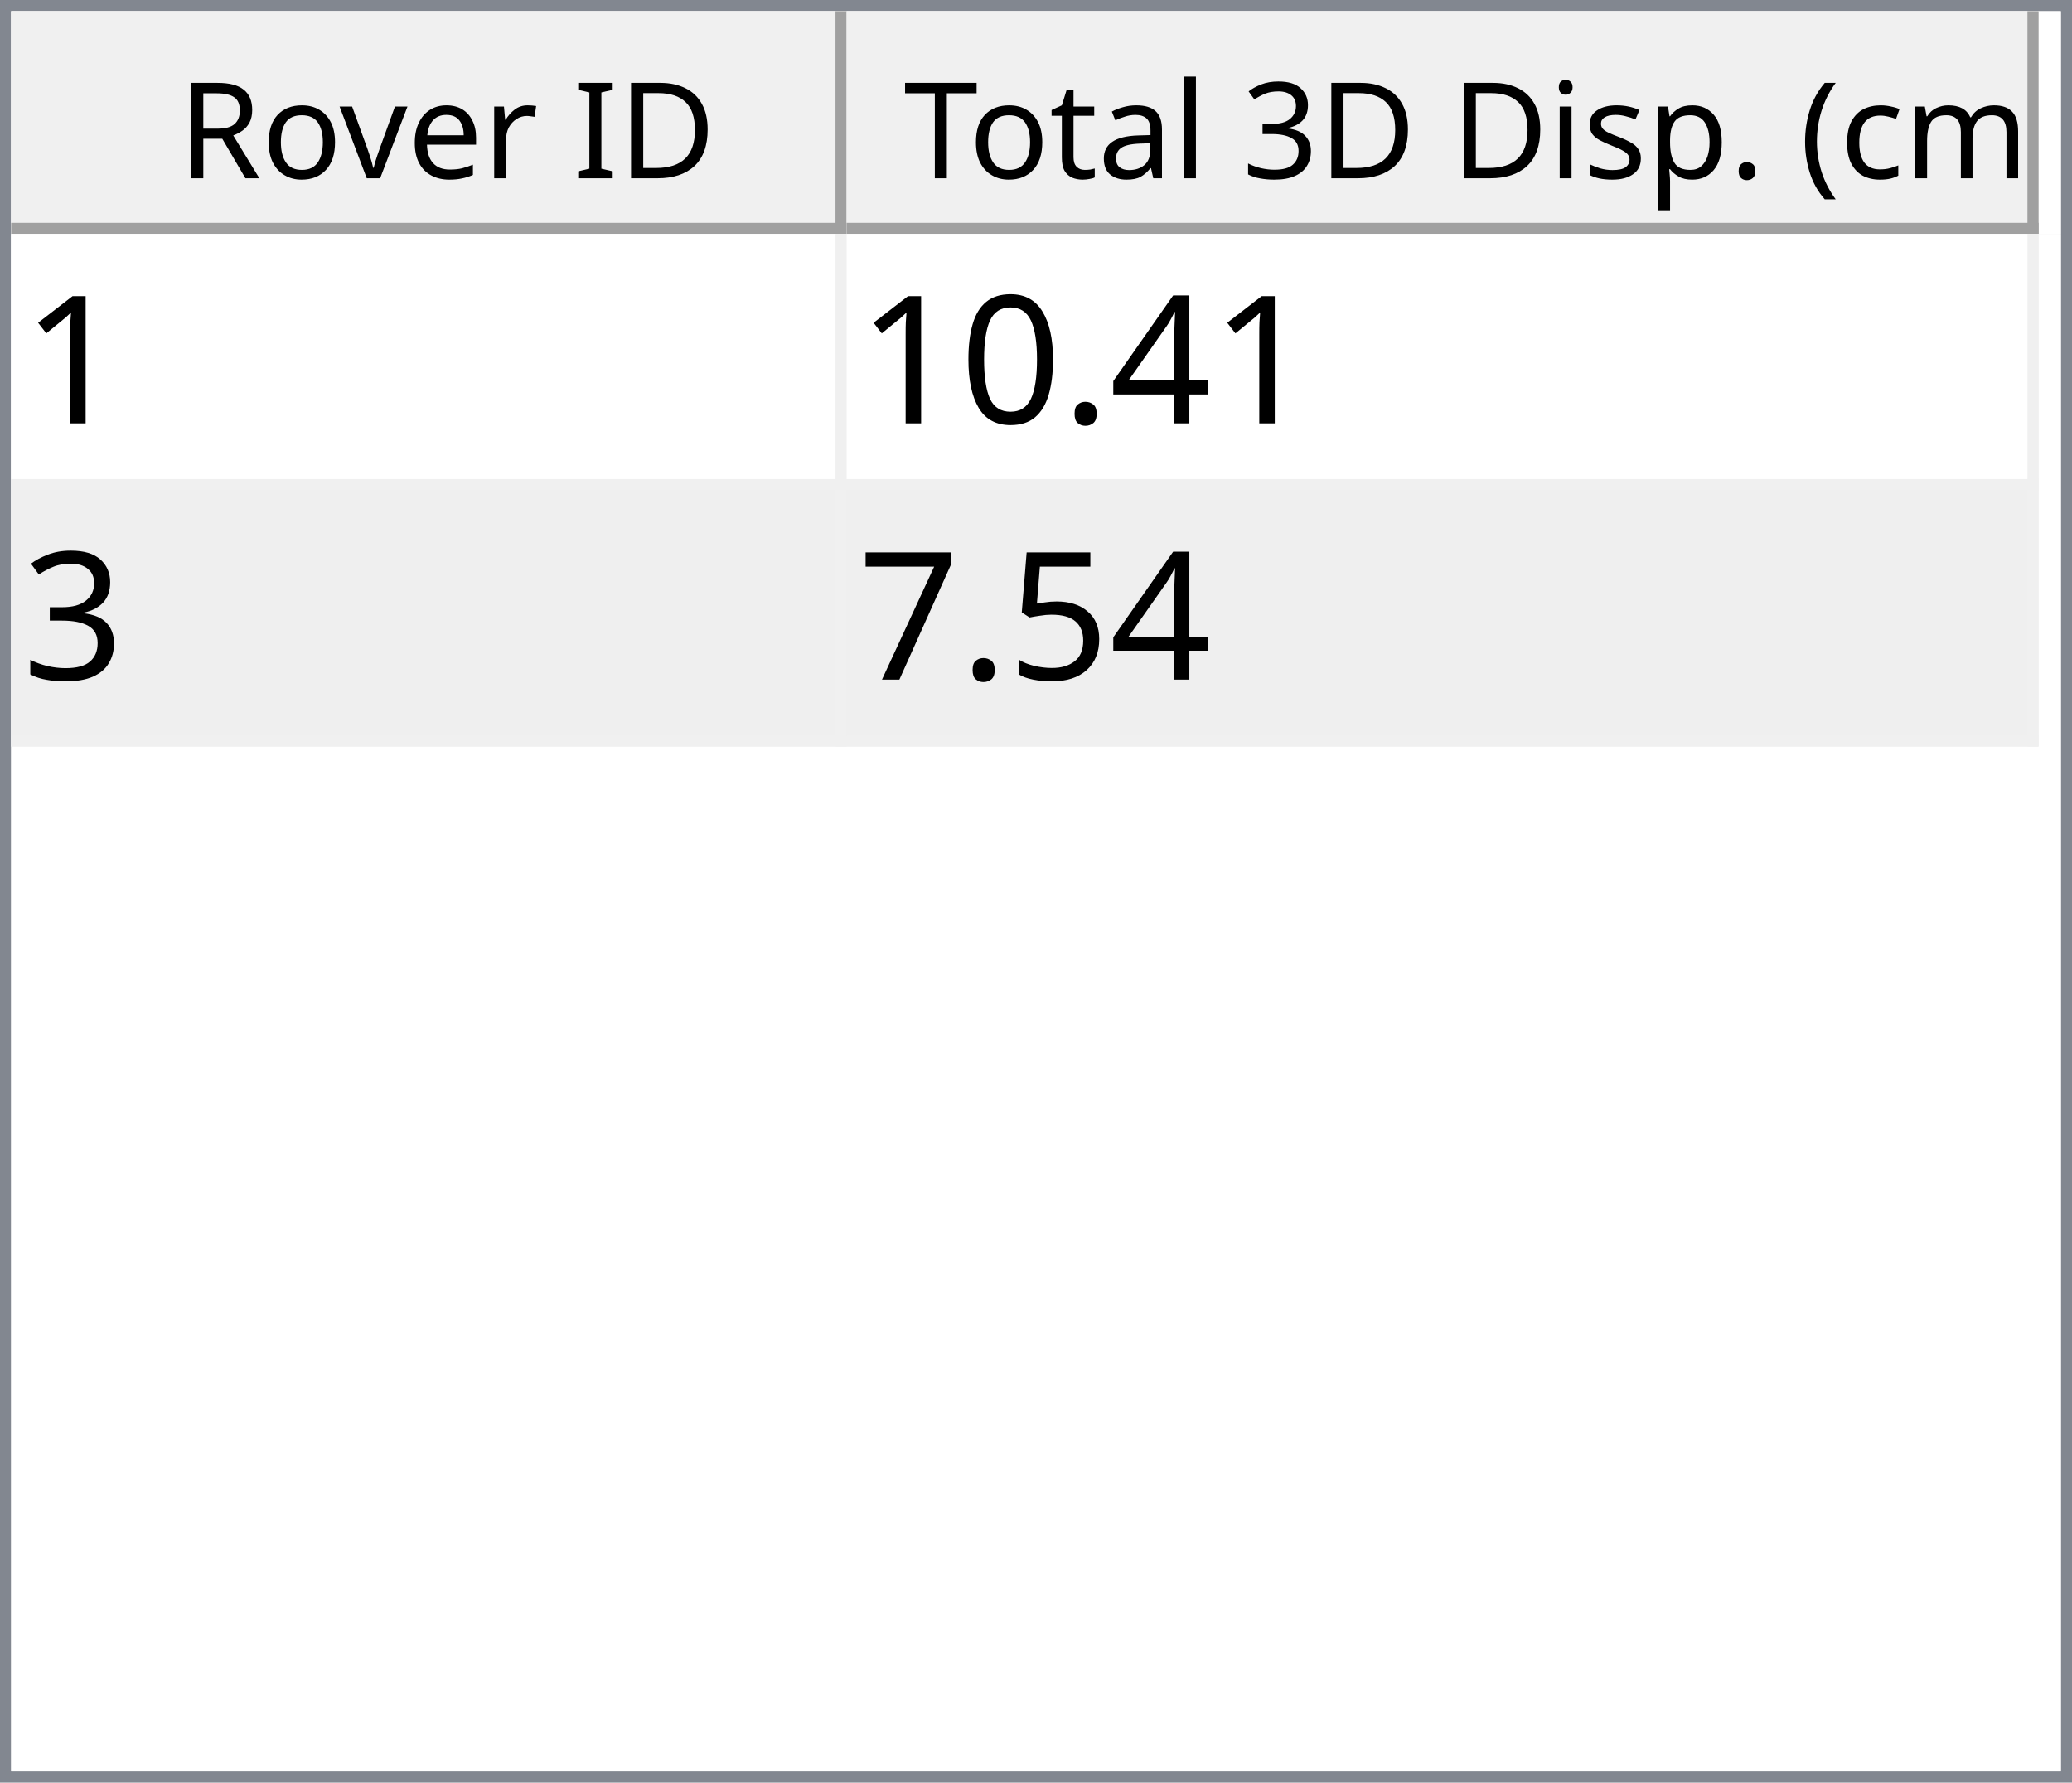
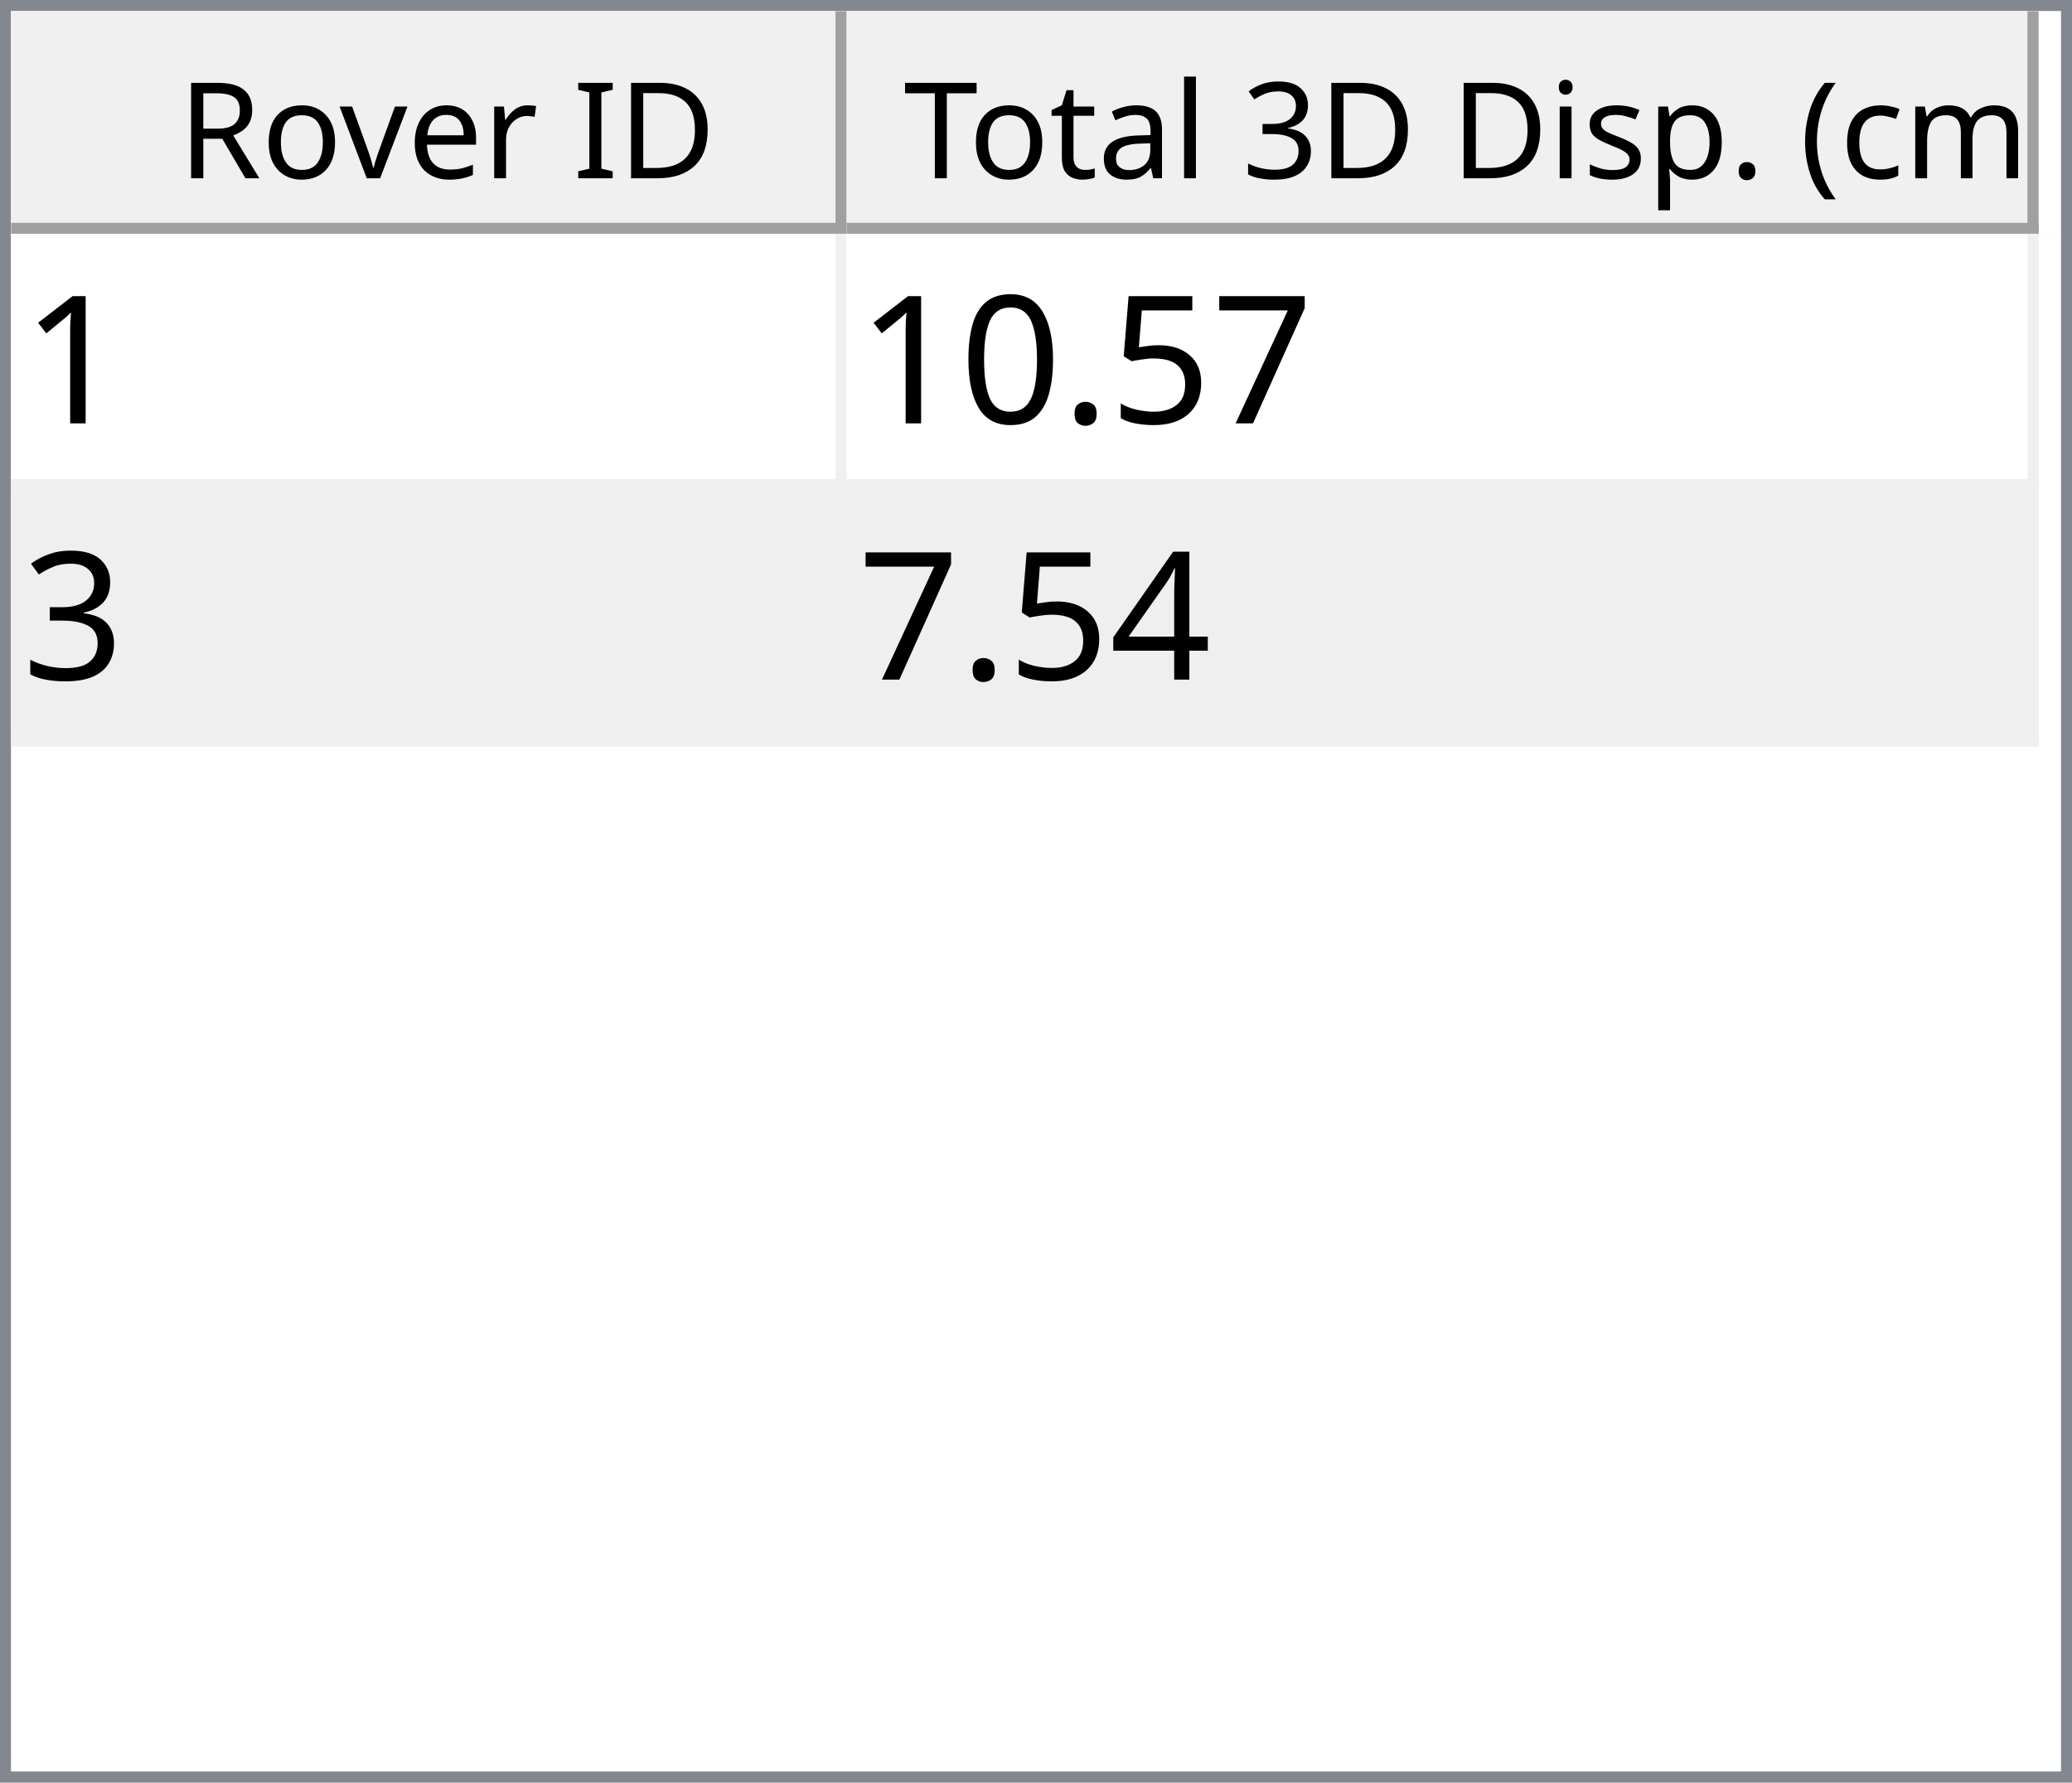
<svg xmlns="http://www.w3.org/2000/svg" style="fill-opacity:1; color-rendering:auto; color-interpolation:auto; text-rendering:auto; stroke:black; stroke-linecap:square; stroke-miterlimit:10; shape-rendering:auto; stroke-opacity:1; fill:black; stroke-dasharray:none; font-weight:normal; stroke-width:1; font-family:'Dialog'; font-style:normal; stroke-linejoin:miter; font-size:12px; stroke-dashoffset:0; image-rendering:auto;" width="186" height="160">
  <defs id="genericDefs" />
  <g>
    <defs id="defs1">
      <clipPath clipPathUnits="userSpaceOnUse" id="clipPath1">
        <path d="M0 0 L186 0 L186 160 L0 160 L0 0 Z" />
      </clipPath>
      <clipPath clipPathUnits="userSpaceOnUse" id="clipPath2">
        <path d="M0 0 L0 160 L186 160 L186 0 Z" />
      </clipPath>
      <clipPath clipPathUnits="userSpaceOnUse" id="clipPath3">
        <path d="M0 0 L0 20 L184 20 L184 0 Z" />
      </clipPath>
      <clipPath clipPathUnits="userSpaceOnUse" id="clipPath4">
        <path d="M0 0 L0 20 L75 20 L75 0 Z" />
      </clipPath>
      <clipPath clipPathUnits="userSpaceOnUse" id="clipPath5">
        <path d="M1 1 L1 19 L74 19 L74 1 Z" />
      </clipPath>
      <clipPath clipPathUnits="userSpaceOnUse" id="clipPath6">
        <path d="M0 0 L0 18 L73 18 L73 0 Z" />
      </clipPath>
      <clipPath clipPathUnits="userSpaceOnUse" id="clipPath7">
        <path d="M-0.5 -0.5 L-0.5 19.5 L74.5 19.5 L74.5 -0.5 Z" />
      </clipPath>
      <clipPath clipPathUnits="userSpaceOnUse" id="clipPath8">
        <path d="M0 0 L0 20 L107 20 L107 0 Z" />
      </clipPath>
      <clipPath clipPathUnits="userSpaceOnUse" id="clipPath9">
        <path d="M1 1 L1 19 L106 19 L106 1 Z" />
      </clipPath>
      <clipPath clipPathUnits="userSpaceOnUse" id="clipPath10">
        <path d="M0 0 L0 18 L105 18 L105 0 Z" />
      </clipPath>
      <clipPath clipPathUnits="userSpaceOnUse" id="clipPath11">
        <path d="M-0.5 -0.5 L-0.5 19.5 L106.5 19.5 L106.5 -0.5 Z" />
      </clipPath>
      <clipPath clipPathUnits="userSpaceOnUse" id="clipPath12">
        <path d="M0 0 L0 138 L184 138 L184 0 Z" />
      </clipPath>
      <clipPath clipPathUnits="userSpaceOnUse" id="clipPath13">
        <path d="M0 0 L0 46 L182 46 L182 0 Z" />
      </clipPath>
      <clipPath clipPathUnits="userSpaceOnUse" id="clipPath14">
        <path d="M-0.5 -0.5 L-0.5 45.5 L181.5 45.5 L181.5 -0.5 Z" />
      </clipPath>
      <clipPath clipPathUnits="userSpaceOnUse" id="clipPath15">
        <path d="M0 0 L0 22 L74 22 L74 0 Z" />
      </clipPath>
      <clipPath clipPathUnits="userSpaceOnUse" id="clipPath16">
        <path d="M0 0 L0 22 L106 22 L106 0 Z" />
      </clipPath>
      <font horiz-adv-x="64.551" id="font1">
        <font-face ascent="107.91" descent="25.098" units-per-em="100" style="font-style:normal; font-family:Segoe UI; font-weight:normal;" />
        <missing-glyph horiz-adv-x="64.551" d="M8.109 0 L8.109 68.266 L56.453 68.266 L56.453 0 L8.109 0 ZM15.328 7.234 L49.219 7.234 L49.219 61.031 L15.328 61.031 L15.328 7.234 Z" />
        <glyph unicode="D" horiz-adv-x="70.117" d="M9.188 0 L9.188 70.016 L28.516 70.016 Q65.531 70.016 65.531 35.891 Q65.531 19.672 55.25 9.836 Q44.969 0 27.734 0 L9.188 0 ZM17.391 62.594 L17.391 7.422 L27.828 7.422 Q41.609 7.422 49.273 14.797 Q56.938 22.172 56.938 35.688 Q56.938 62.594 28.328 62.594 L17.391 62.594 Z" />
        <glyph unicode="I" horiz-adv-x="26.611" d="M17.391 0 L9.188 0 L9.188 70.016 L17.391 70.016 L17.391 0 Z" />
        <glyph unicode=" " horiz-adv-x="27.393" d="" />
        <glyph unicode="r" horiz-adv-x="34.766" d="M34.188 41.891 Q32.078 43.5 28.125 43.5 Q23 43.5 19.555 38.672 Q16.109 33.844 16.109 25.484 L16.109 0 L8.109 0 L8.109 50 L16.109 50 L16.109 39.703 L16.312 39.703 Q18.016 44.969 21.531 47.922 Q25.047 50.875 29.391 50.875 Q32.516 50.875 34.188 50.203 L34.188 41.891 Z" />
        <glyph unicode="e" horiz-adv-x="52.295" d="M48.297 23 L12.984 23 Q13.188 14.656 17.484 10.109 Q21.781 5.562 29.297 5.562 Q37.75 5.562 44.828 11.141 L44.828 3.609 Q38.234 -1.172 27.391 -1.172 Q16.797 -1.172 10.742 5.641 Q4.688 12.453 4.688 24.812 Q4.688 36.469 11.305 43.82 Q17.922 51.172 27.734 51.172 Q37.547 51.172 42.922 44.828 Q48.297 38.484 48.297 27.203 L48.297 23 ZM40.094 29.781 Q40.047 36.719 36.75 40.578 Q33.453 44.438 27.594 44.438 Q21.922 44.438 17.969 40.383 Q14.016 36.328 13.094 29.781 L40.094 29.781 Z" />
        <glyph unicode="v" horiz-adv-x="47.9" d="M47.406 50 L27.484 0 L19.625 0 L0.688 50 L9.469 50 L22.172 13.672 Q23.578 9.672 23.922 6.688 L24.125 6.688 Q24.609 10.453 25.688 13.484 L38.969 50 L47.406 50 Z" />
        <glyph unicode="o" horiz-adv-x="58.594" d="M29 -1.172 Q17.922 -1.172 11.305 5.836 Q4.688 12.844 4.688 24.422 Q4.688 37.016 11.57 44.094 Q18.453 51.172 30.172 51.172 Q41.359 51.172 47.633 44.289 Q53.906 37.406 53.906 25.203 Q53.906 13.234 47.141 6.031 Q40.375 -1.172 29 -1.172 ZM29.594 44.438 Q21.875 44.438 17.383 39.188 Q12.891 33.938 12.891 24.703 Q12.891 15.828 17.43 10.695 Q21.969 5.562 29.594 5.562 Q37.359 5.562 41.531 10.594 Q45.703 15.625 45.703 24.906 Q45.703 34.281 41.531 39.359 Q37.359 44.438 29.594 44.438 Z" />
        <glyph unicode="R" horiz-adv-x="59.814" d="M59.375 0 L49.609 0 L37.891 19.625 Q36.281 22.359 34.766 24.289 Q33.25 26.219 31.664 27.438 Q30.078 28.656 28.25 29.219 Q26.422 29.781 24.125 29.781 L17.391 29.781 L17.391 0 L9.188 0 L9.188 70.016 L30.078 70.016 Q34.672 70.016 38.555 68.867 Q42.438 67.719 45.289 65.375 Q48.141 63.031 49.758 59.547 Q51.375 56.062 51.375 51.375 Q51.375 47.703 50.273 44.656 Q49.172 41.609 47.148 39.211 Q45.125 36.812 42.266 35.133 Q39.406 33.453 35.844 32.516 L35.844 32.328 Q37.594 31.547 38.891 30.547 Q40.188 29.547 41.359 28.18 Q42.531 26.812 43.68 25.078 Q44.828 23.344 46.234 21.047 L59.375 0 ZM17.391 62.594 L17.391 37.203 L28.516 37.203 Q31.594 37.203 34.203 38.133 Q36.812 39.062 38.719 40.797 Q40.625 42.531 41.703 45.047 Q42.781 47.562 42.781 50.688 Q42.781 56.297 39.141 59.445 Q35.5 62.594 28.609 62.594 L17.391 62.594 Z" />
        <glyph unicode=")" horiz-adv-x="30.176" d="M8.297 -15.922 L1.172 -15.922 Q16.406 2.344 16.406 26.812 Q16.406 51.469 1.078 70.016 L8.297 70.016 Q23.531 52.156 23.531 26.703 Q23.531 1.375 8.297 -15.922 Z" />
        <glyph unicode="m" horiz-adv-x="86.133" d="M79.109 0 L71.094 0 L71.094 28.719 Q71.094 37.016 68.531 40.727 Q65.969 44.438 59.906 44.438 Q54.781 44.438 51.195 39.75 Q47.609 35.062 47.609 28.516 L47.609 0 L39.594 0 L39.594 29.688 Q39.594 44.438 28.219 44.438 Q22.953 44.438 19.531 40.016 Q16.109 35.594 16.109 28.516 L16.109 0 L8.109 0 L8.109 50 L16.109 50 L16.109 42.094 L16.312 42.094 Q21.625 51.172 31.844 51.172 Q36.969 51.172 40.773 48.312 Q44.578 45.453 46 40.828 Q51.562 51.172 62.594 51.172 Q79.109 51.172 79.109 30.812 L79.109 0 Z" />
        <glyph unicode="c" horiz-adv-x="46.191" d="M42.188 2.297 Q36.422 -1.172 28.516 -1.172 Q17.828 -1.172 11.258 5.789 Q4.688 12.75 4.688 23.828 Q4.688 36.188 11.766 43.68 Q18.844 51.172 30.672 51.172 Q37.25 51.172 42.281 48.734 L42.281 40.531 Q36.719 44.438 30.375 44.438 Q22.703 44.438 17.797 38.945 Q12.891 33.453 12.891 24.516 Q12.891 15.719 17.508 10.641 Q22.125 5.562 29.891 5.562 Q36.422 5.562 42.188 9.906 L42.188 2.297 Z" />
        <glyph unicode="(" horiz-adv-x="30.176" d="M29.109 -15.922 L21.969 -15.922 Q6.844 1.375 6.844 26.703 Q6.844 52.156 21.969 70.016 L29.203 70.016 Q13.875 51.469 13.875 26.812 Q13.875 2.344 29.109 -15.922 Z" />
        <glyph unicode="." horiz-adv-x="21.68" d="M10.891 -1.078 Q8.641 -1.078 7.055 0.539 Q5.469 2.156 5.469 4.391 Q5.469 6.641 7.055 8.273 Q8.641 9.906 10.891 9.906 Q13.188 9.906 14.797 8.273 Q16.406 6.641 16.406 4.391 Q16.406 2.156 14.797 0.539 Q13.188 -1.078 10.891 -1.078 Z" />
        <glyph unicode="p" horiz-adv-x="58.789" d="M16.312 7.234 L16.109 7.234 L16.109 -23 L8.109 -23 L8.109 50 L16.109 50 L16.109 41.219 L16.312 41.219 Q22.219 51.172 33.594 51.172 Q43.266 51.172 48.688 44.461 Q54.109 37.75 54.109 26.469 Q54.109 13.922 48 6.375 Q41.891 -1.172 31.297 -1.172 Q21.578 -1.172 16.312 7.234 ZM16.109 27.391 L16.109 20.406 Q16.109 14.203 20.141 9.883 Q24.172 5.562 30.375 5.562 Q37.641 5.562 41.773 11.133 Q45.906 16.703 45.906 26.609 Q45.906 34.969 42.047 39.703 Q38.188 44.438 31.594 44.438 Q24.609 44.438 20.359 39.578 Q16.109 34.719 16.109 27.391 Z" />
        <glyph unicode="s" horiz-adv-x="42.432" d="M5.078 1.812 L5.078 10.406 Q11.625 5.562 19.484 5.562 Q30.031 5.562 30.031 12.594 Q30.031 14.594 29.125 15.992 Q28.219 17.391 26.68 18.461 Q25.141 19.531 23.07 20.383 Q21 21.234 18.609 22.172 Q15.281 23.484 12.766 24.828 Q10.25 26.172 8.57 27.859 Q6.891 29.547 6.031 31.695 Q5.172 33.844 5.172 36.719 Q5.172 40.234 6.789 42.945 Q8.406 45.656 11.086 47.484 Q13.766 49.312 17.211 50.242 Q20.656 51.172 24.312 51.172 Q30.812 51.172 35.938 48.922 L35.938 40.828 Q30.422 44.438 23.25 44.438 Q21 44.438 19.195 43.922 Q17.391 43.406 16.094 42.477 Q14.797 41.547 14.086 40.258 Q13.375 38.969 13.375 37.406 Q13.375 35.453 14.086 34.133 Q14.797 32.812 16.164 31.789 Q17.531 30.766 19.484 29.938 Q21.438 29.109 23.922 28.125 Q27.25 26.859 29.883 25.516 Q32.516 24.172 34.375 22.484 Q36.234 20.797 37.234 18.602 Q38.234 16.406 38.234 13.375 Q38.234 9.672 36.602 6.938 Q34.969 4.203 32.234 2.398 Q29.5 0.594 25.93 -0.289 Q22.359 -1.172 18.453 -1.172 Q10.75 -1.172 5.078 1.812 Z" />
        <glyph unicode="i" horiz-adv-x="24.219" d="M12.203 62.703 Q10.062 62.703 8.547 64.164 Q7.031 65.625 7.031 67.875 Q7.031 70.125 8.547 71.609 Q10.062 73.094 12.203 73.094 Q14.406 73.094 15.945 71.609 Q17.484 70.125 17.484 67.875 Q17.484 65.719 15.945 64.211 Q14.406 62.703 12.203 62.703 ZM16.109 0 L8.109 0 L8.109 50 L16.109 50 L16.109 0 Z" />
        <glyph unicode="3" horiz-adv-x="53.906" d="M46.531 19.828 Q46.531 15.094 44.75 11.211 Q42.969 7.328 39.719 4.57 Q36.469 1.812 31.93 0.297 Q27.391 -1.219 21.922 -1.219 Q11.922 -1.219 6 2.594 L6 11.188 Q13.094 5.609 22.219 5.609 Q25.875 5.609 28.828 6.539 Q31.781 7.469 33.906 9.227 Q36.031 10.984 37.18 13.477 Q38.328 15.969 38.328 19.094 Q38.328 32.812 18.797 32.812 L12.984 32.812 L12.984 39.594 L18.5 39.594 Q35.797 39.594 35.797 52.484 Q35.797 64.406 22.609 64.406 Q15.188 64.406 8.688 59.422 L8.688 67.188 Q15.375 71.188 24.609 71.188 Q29 71.188 32.57 69.969 Q36.141 68.75 38.68 66.555 Q41.219 64.359 42.609 61.281 Q44 58.203 44 54.5 Q44 40.672 30.031 36.719 L30.031 36.531 Q33.594 36.141 36.625 34.797 Q39.656 33.453 41.852 31.305 Q44.047 29.156 45.289 26.25 Q46.531 23.344 46.531 19.828 Z" />
        <glyph unicode="l" horiz-adv-x="24.219" d="M16.109 0 L8.109 0 L8.109 74.031 L16.109 74.031 L16.109 0 Z" />
        <glyph unicode="a" horiz-adv-x="50.879" d="M43.891 0 L35.891 0 L35.891 7.812 L35.688 7.812 Q30.469 -1.172 20.312 -1.172 Q12.844 -1.172 8.617 2.781 Q4.391 6.734 4.391 13.281 Q4.391 27.297 20.906 29.594 L35.891 31.688 Q35.891 44.438 25.594 44.438 Q16.547 44.438 9.281 38.281 L9.281 46.484 Q16.656 51.172 26.266 51.172 Q43.891 51.172 43.891 32.516 L43.891 0 ZM35.891 25.297 L23.828 23.641 Q18.266 22.859 15.43 20.875 Q12.594 18.891 12.594 13.875 Q12.594 10.203 15.211 7.883 Q17.828 5.562 22.172 5.562 Q28.125 5.562 32.008 9.742 Q35.891 13.922 35.891 20.312 L35.891 25.297 Z" />
        <glyph unicode="t" horiz-adv-x="33.887" d="M31.297 0.484 Q28.469 -1.078 23.828 -1.078 Q10.688 -1.078 10.688 13.578 L10.688 43.172 L2.094 43.172 L2.094 50 L10.688 50 L10.688 62.203 L18.703 64.797 L18.703 50 L31.297 50 L31.297 43.172 L18.703 43.172 L18.703 14.984 Q18.703 9.969 20.414 7.82 Q22.125 5.672 26.078 5.672 Q29.109 5.672 31.297 7.328 L31.297 0.484 Z" />
        <glyph unicode="T" horiz-adv-x="52.393" d="M50.594 62.594 L30.375 62.594 L30.375 0 L22.172 0 L22.172 62.594 L2 62.594 L2 70.016 L50.594 70.016 L50.594 62.594 Z" />
      </font>
      <font horiz-adv-x="75.0" id="font2">
        <font-face ascent="100.537" descent="21.973" units-per-em="100" style="font-style:normal; font-family:sans-serif; font-weight:normal;" />
        <missing-glyph horiz-adv-x="75.0" d="M12.5 0 L12.5 62.5 L62.5 62.5 L62.5 0 L12.5 0 ZM14.062 1.562 L60.938 1.562 L60.938 60.938 L14.062 60.938 L14.062 1.562 Z" />
        <glyph unicode="1" horiz-adv-x="55.615" d="M37.25 0 L28.469 0 L28.469 56 Q25.297 52.984 20.141 49.953 Q14.984 46.922 10.891 45.406 L10.891 53.906 Q18.266 57.375 23.781 62.305 Q29.297 67.234 31.594 71.875 L37.25 71.875 L37.25 0 Z" />
-         <glyph unicode="4" horiz-adv-x="55.615" d="M32.328 0 L32.328 17.141 L1.266 17.141 L1.266 25.203 L33.938 71.578 L41.109 71.578 L41.109 25.203 L50.781 25.203 L50.781 17.141 L41.109 17.141 L41.109 0 L32.328 0 ZM32.328 25.203 L32.328 57.469 L9.906 25.203 L32.328 25.203 Z" />
+         <glyph unicode="7" horiz-adv-x="55.615" d="M4.734 62.203 L4.734 70.656 L51.078 70.656 L51.078 63.812 Q44.234 56.547 37.523 44.484 Q30.812 32.422 27.156 19.672 Q24.516 10.688 23.781 0 L14.75 0 Q14.891 8.453 18.062 20.414 Q21.234 32.375 27.172 43.484 Q33.109 54.594 39.797 62.203 L4.734 62.203 Z" />
+         <glyph unicode="5" horiz-adv-x="55.615" d="M4.156 18.75 L13.375 19.531 Q14.406 12.797 18.141 9.398 Q21.875 6 27.156 6 Q33.5 6 37.891 10.789 Q42.281 15.578 42.281 23.484 Q42.281 31 38.062 35.352 Q33.844 39.703 27 39.703 Q22.75 39.703 19.336 37.773 Q15.922 35.844 13.969 32.766 L5.719 33.844 L12.641 70.609 L48.25 70.609 L48.25 62.203 L19.672 62.203 L15.828 42.969 Q22.266 47.469 29.344 47.469 Q38.719 47.469 45.164 40.969 Q51.609 34.469 51.609 24.266 Q51.609 14.547 45.953 7.469 Q39.062 -1.219 27.156 -1.219 Q17.391 -1.219 11.211 4.25 Q5.031 9.719 4.156 18.75 Z" />
        <glyph unicode="." horiz-adv-x="27.783" d="M9.078 0 L9.078 10.016 L19.094 10.016 L19.094 0 L9.078 0 Z" />
        <glyph unicode="0" horiz-adv-x="55.615" d="M4.156 35.297 Q4.156 48 6.766 55.742 Q9.375 63.484 14.523 67.68 Q19.672 71.875 27.484 71.875 Q33.25 71.875 37.594 69.555 Q41.938 67.234 44.773 62.867 Q47.609 58.5 49.219 52.227 Q50.828 45.953 50.828 35.297 Q50.828 22.703 48.242 14.969 Q45.656 7.234 40.508 3.008 Q35.359 -1.219 27.484 -1.219 Q17.141 -1.219 11.234 6.203 Q4.156 15.141 4.156 35.297 ZM13.188 35.297 Q13.188 17.672 17.312 11.836 Q21.438 6 27.484 6 Q33.547 6 37.672 11.859 Q41.797 17.719 41.797 35.297 Q41.797 52.984 37.672 58.789 Q33.547 64.594 27.391 64.594 Q21.344 64.594 17.719 59.469 Q13.188 52.938 13.188 35.297 Z" />
        <glyph unicode="3" horiz-adv-x="55.615" d="M4.203 18.891 L12.984 20.062 Q14.5 12.594 18.141 9.297 Q21.781 6 27 6 Q33.203 6 37.477 10.297 Q41.75 14.594 41.75 20.953 Q41.75 27 37.797 30.93 Q33.844 34.859 27.734 34.859 Q25.25 34.859 21.531 33.891 L22.516 41.609 Q23.391 41.5 23.922 41.5 Q29.547 41.5 34.039 44.43 Q38.531 47.359 38.531 53.469 Q38.531 58.297 35.258 61.477 Q31.984 64.656 26.812 64.656 Q21.688 64.656 18.266 61.43 Q14.844 58.203 13.875 51.766 L5.078 53.328 Q6.688 62.156 12.398 67.016 Q18.109 71.875 26.609 71.875 Q32.469 71.875 37.398 69.359 Q42.328 66.844 44.945 62.5 Q47.562 58.156 47.562 53.266 Q47.562 48.641 45.07 44.828 Q42.578 41.016 37.703 38.766 Q44.047 37.312 47.562 32.695 Q51.078 28.078 51.078 21.141 Q51.078 11.766 44.242 5.25 Q37.406 -1.266 26.953 -1.266 Q17.531 -1.266 11.305 4.352 Q5.078 9.969 4.203 18.891 Z" />
-         <glyph unicode="5" horiz-adv-x="55.615" d="M4.156 18.75 L13.375 19.531 Q14.406 12.797 18.141 9.398 Q21.875 6 27.156 6 Q33.5 6 37.891 10.789 Q42.281 15.578 42.281 23.484 Q42.281 31 38.062 35.352 Q33.844 39.703 27 39.703 Q22.75 39.703 19.336 37.773 Q15.922 35.844 13.969 32.766 L5.719 33.844 L12.641 70.609 L48.25 70.609 L48.25 62.203 L19.672 62.203 L15.828 42.969 Q22.266 47.469 29.344 47.469 Q38.719 47.469 45.164 40.969 Q51.609 34.469 51.609 24.266 Q51.609 14.547 45.953 7.469 Q39.062 -1.219 27.156 -1.219 Q17.391 -1.219 11.211 4.25 Q5.031 9.719 4.156 18.75 Z" />
-         <glyph unicode="7" horiz-adv-x="55.615" d="M4.734 62.203 L4.734 70.656 L51.078 70.656 L51.078 63.812 Q44.234 56.547 37.523 44.484 Q30.812 32.422 27.156 19.672 Q24.516 10.688 23.781 0 L14.75 0 Q14.891 8.453 18.062 20.414 Q21.234 32.375 27.172 43.484 Q33.109 54.594 39.797 62.203 L4.734 62.203 Z" />
+         <glyph unicode="4" horiz-adv-x="55.615" d="M32.328 0 L32.328 17.141 L1.266 17.141 L1.266 25.203 L33.938 71.578 L41.109 71.578 L41.109 25.203 L50.781 25.203 L50.781 17.141 L41.109 17.141 L41.109 0 L32.328 0 ZM32.328 25.203 L32.328 57.469 L9.906 25.203 L32.328 25.203 Z" />
      </font>
    </defs>
    <g style="fill:white; stroke:white;">
      <rect x="0" y="0" width="186" style="clip-path:url(#clipPath1); stroke:none;" height="160" />
    </g>
    <g style="fill:white; text-rendering:optimizeSpeed; color-rendering:optimizeSpeed; image-rendering:optimizeSpeed; shape-rendering:crispEdges; stroke:white; color-interpolation:sRGB;">
      <rect x="0" width="186" height="160" y="0" style="stroke:none;" />
      <path style="stroke:none;" d="M0 160 L186 160 L186 0 L0 0 Z" />
    </g>
    <g style="fill:rgb(240,240,240); font-family:'Segoe UI'; stroke:rgb(240,240,240);">
      <rect x="0" y="0" width="186" style="clip-path:url(#clipPath2); stroke:none;" height="160" />
    </g>
    <g style="fill:rgb(130,135,144); font-family:'Segoe UI'; stroke:rgb(130,135,144);">
      <path d="M0 0 L186 0 L186 160 L0 160 L0 0 ZM1 1 L185 1 L185 159 L1 159 L1 1 Z" style="fill-rule:evenodd; clip-path:url(#clipPath2); stroke:none;" />
    </g>
    <g style="fill:white; font-family:'Segoe UI'; stroke:white;" transform="translate(1,1)">
      <rect x="0" y="0" width="184" style="clip-path:url(#clipPath3); stroke:none;" height="20" />
    </g>
    <g style="fill:rgb(240,240,240); font-family:'Segoe UI'; stroke:rgb(240,240,240);" transform="translate(1,1)">
      <rect x="0" y="0" width="75" style="clip-path:url(#clipPath4); stroke:none;" height="20" />
    </g>
    <g style="font-family:'Segoe UI';" transform="translate(2,2)">
      <text x="14" xml:space="preserve" y="14" style="clip-path:url(#clipPath6); stroke:none;">Rover ID</text>
    </g>
    <g style="fill:rgb(160,160,160); font-family:'Segoe UI'; stroke:rgb(160,160,160); stroke-linejoin:bevel;" transform="translate(1.5,1.5)">
      <line x1="74" x2="74" y1="0" style="fill:none; clip-path:url(#clipPath7);" y2="19" />
    </g>
    <g style="fill:rgb(160,160,160); font-family:'Segoe UI'; stroke:rgb(160,160,160); stroke-linejoin:bevel;" transform="matrix(1,0,0,1,1,1) translate(0.5,0.5)">
      <line x1="0" x2="74" y1="19" style="fill:none; clip-path:url(#clipPath7);" y2="19" />
    </g>
    <g style="fill:rgb(240,240,240); font-family:'Segoe UI'; stroke:rgb(240,240,240);" transform="translate(76,1)">
      <rect x="0" y="0" width="107" style="clip-path:url(#clipPath8); stroke:none;" height="20" />
    </g>
    <g style="font-family:'Segoe UI';" transform="translate(77,2)">
      <text x="1" xml:space="preserve" y="14" style="clip-path:url(#clipPath10); stroke:none;"> Total 3D Disp. (cm)</text>
    </g>
    <g style="fill:rgb(160,160,160); font-family:'Segoe UI'; stroke:rgb(160,160,160); stroke-linejoin:bevel;" transform="translate(76.5,1.5)">
      <line x1="106" x2="106" y1="0" style="fill:none; clip-path:url(#clipPath11);" y2="19" />
    </g>
    <g style="fill:rgb(160,160,160); font-family:'Segoe UI'; stroke:rgb(160,160,160); stroke-linejoin:bevel;" transform="matrix(1,0,0,1,76,1) translate(0.5,0.5)">
      <line x1="0" x2="106" y1="19" style="fill:none; clip-path:url(#clipPath11);" y2="19" />
    </g>
    <g style="fill:white; font-family:'Segoe UI'; stroke:white;" transform="translate(1,21)">
      <rect x="0" y="0" width="184" style="clip-path:url(#clipPath12); stroke:none;" height="138" />
    </g>
    <g style="fill:rgb(240,240,240); font-size:16px; font-family:sans-serif; stroke:rgb(240,240,240);" transform="translate(1,21)">
      <rect x="0" y="0" width="182" style="clip-path:url(#clipPath13); stroke:none;" height="46" />
      <line transform="translate(0.5,0.5)" x1="0" x2="181" y1="22" style="clip-path:url(#clipPath14); fill:none; stroke-linejoin:bevel;" y2="22" />
    </g>
    <g transform="matrix(1,0,0,1,1,21) translate(0.5,0.5)" style="fill:rgb(240,240,240); font-size:16px; font-family:sans-serif; stroke:rgb(240,240,240); stroke-linejoin:bevel;">
      <line x1="0" x2="181" y1="45" style="fill:none; clip-path:url(#clipPath14);" y2="45" />
    </g>
    <g transform="matrix(1,0,0,1,1,21) translate(0.5,0.5)" style="fill:rgb(240,240,240); font-size:16px; font-family:sans-serif; stroke:rgb(240,240,240); stroke-linejoin:bevel;">
      <line x1="74" x2="74" y1="0" style="fill:none; clip-path:url(#clipPath14);" y2="45" />
    </g>
    <g transform="matrix(1,0,0,1,1,21) translate(0.5,0.5)" style="fill:rgb(240,240,240); font-size:16px; font-family:sans-serif; stroke:rgb(240,240,240); stroke-linejoin:bevel;">
      <line x1="181" x2="181" y1="0" style="fill:none; clip-path:url(#clipPath14);" y2="45" />
    </g>
    <g style="fill:white; font-size:16px; font-family:sans-serif; stroke:white;" transform="matrix(1,0,0,1,1,21)">
      <rect x="0" y="0" width="74" style="clip-path:url(#clipPath15); stroke:none;" height="22" />
      <text x="1" y="17" style="fill:black; clip-path:url(#clipPath15); stroke:none;" xml:space="preserve">1</text>
    </g>
    <g style="fill:white; font-size:16px; font-family:sans-serif; stroke:white;" transform="matrix(1,0,0,1,1,21) translate(75,0)">
      <rect x="0" y="0" width="106" style="clip-path:url(#clipPath16); stroke:none;" height="22" />
-       <text x="1" y="17" style="fill:black; clip-path:url(#clipPath16); stroke:none;" xml:space="preserve">10.41</text>
+       <text x="1" y="17" style="fill:black; clip-path:url(#clipPath16); stroke:none;" xml:space="preserve">10.57</text>
    </g>
    <g style="fill:rgb(239,239,239); font-size:16px; font-family:sans-serif; stroke:rgb(239,239,239);" transform="matrix(1,0,0,1,1,21) translate(0,23)">
      <rect x="0" y="0" width="74" style="clip-path:url(#clipPath15); stroke:none;" height="22" />
      <text x="1" y="17" style="fill:black; clip-path:url(#clipPath15); stroke:none;" xml:space="preserve">3</text>
    </g>
    <g style="fill:rgb(239,239,239); font-size:16px; font-family:sans-serif; stroke:rgb(239,239,239);" transform="matrix(1,0,0,1,1,21) translate(75,23)">
      <rect x="0" y="0" width="106" style="clip-path:url(#clipPath16); stroke:none;" height="22" />
      <text x="1" y="17" style="fill:black; clip-path:url(#clipPath16); stroke:none;" xml:space="preserve">7.54</text>
    </g>
  </g>
</svg>
